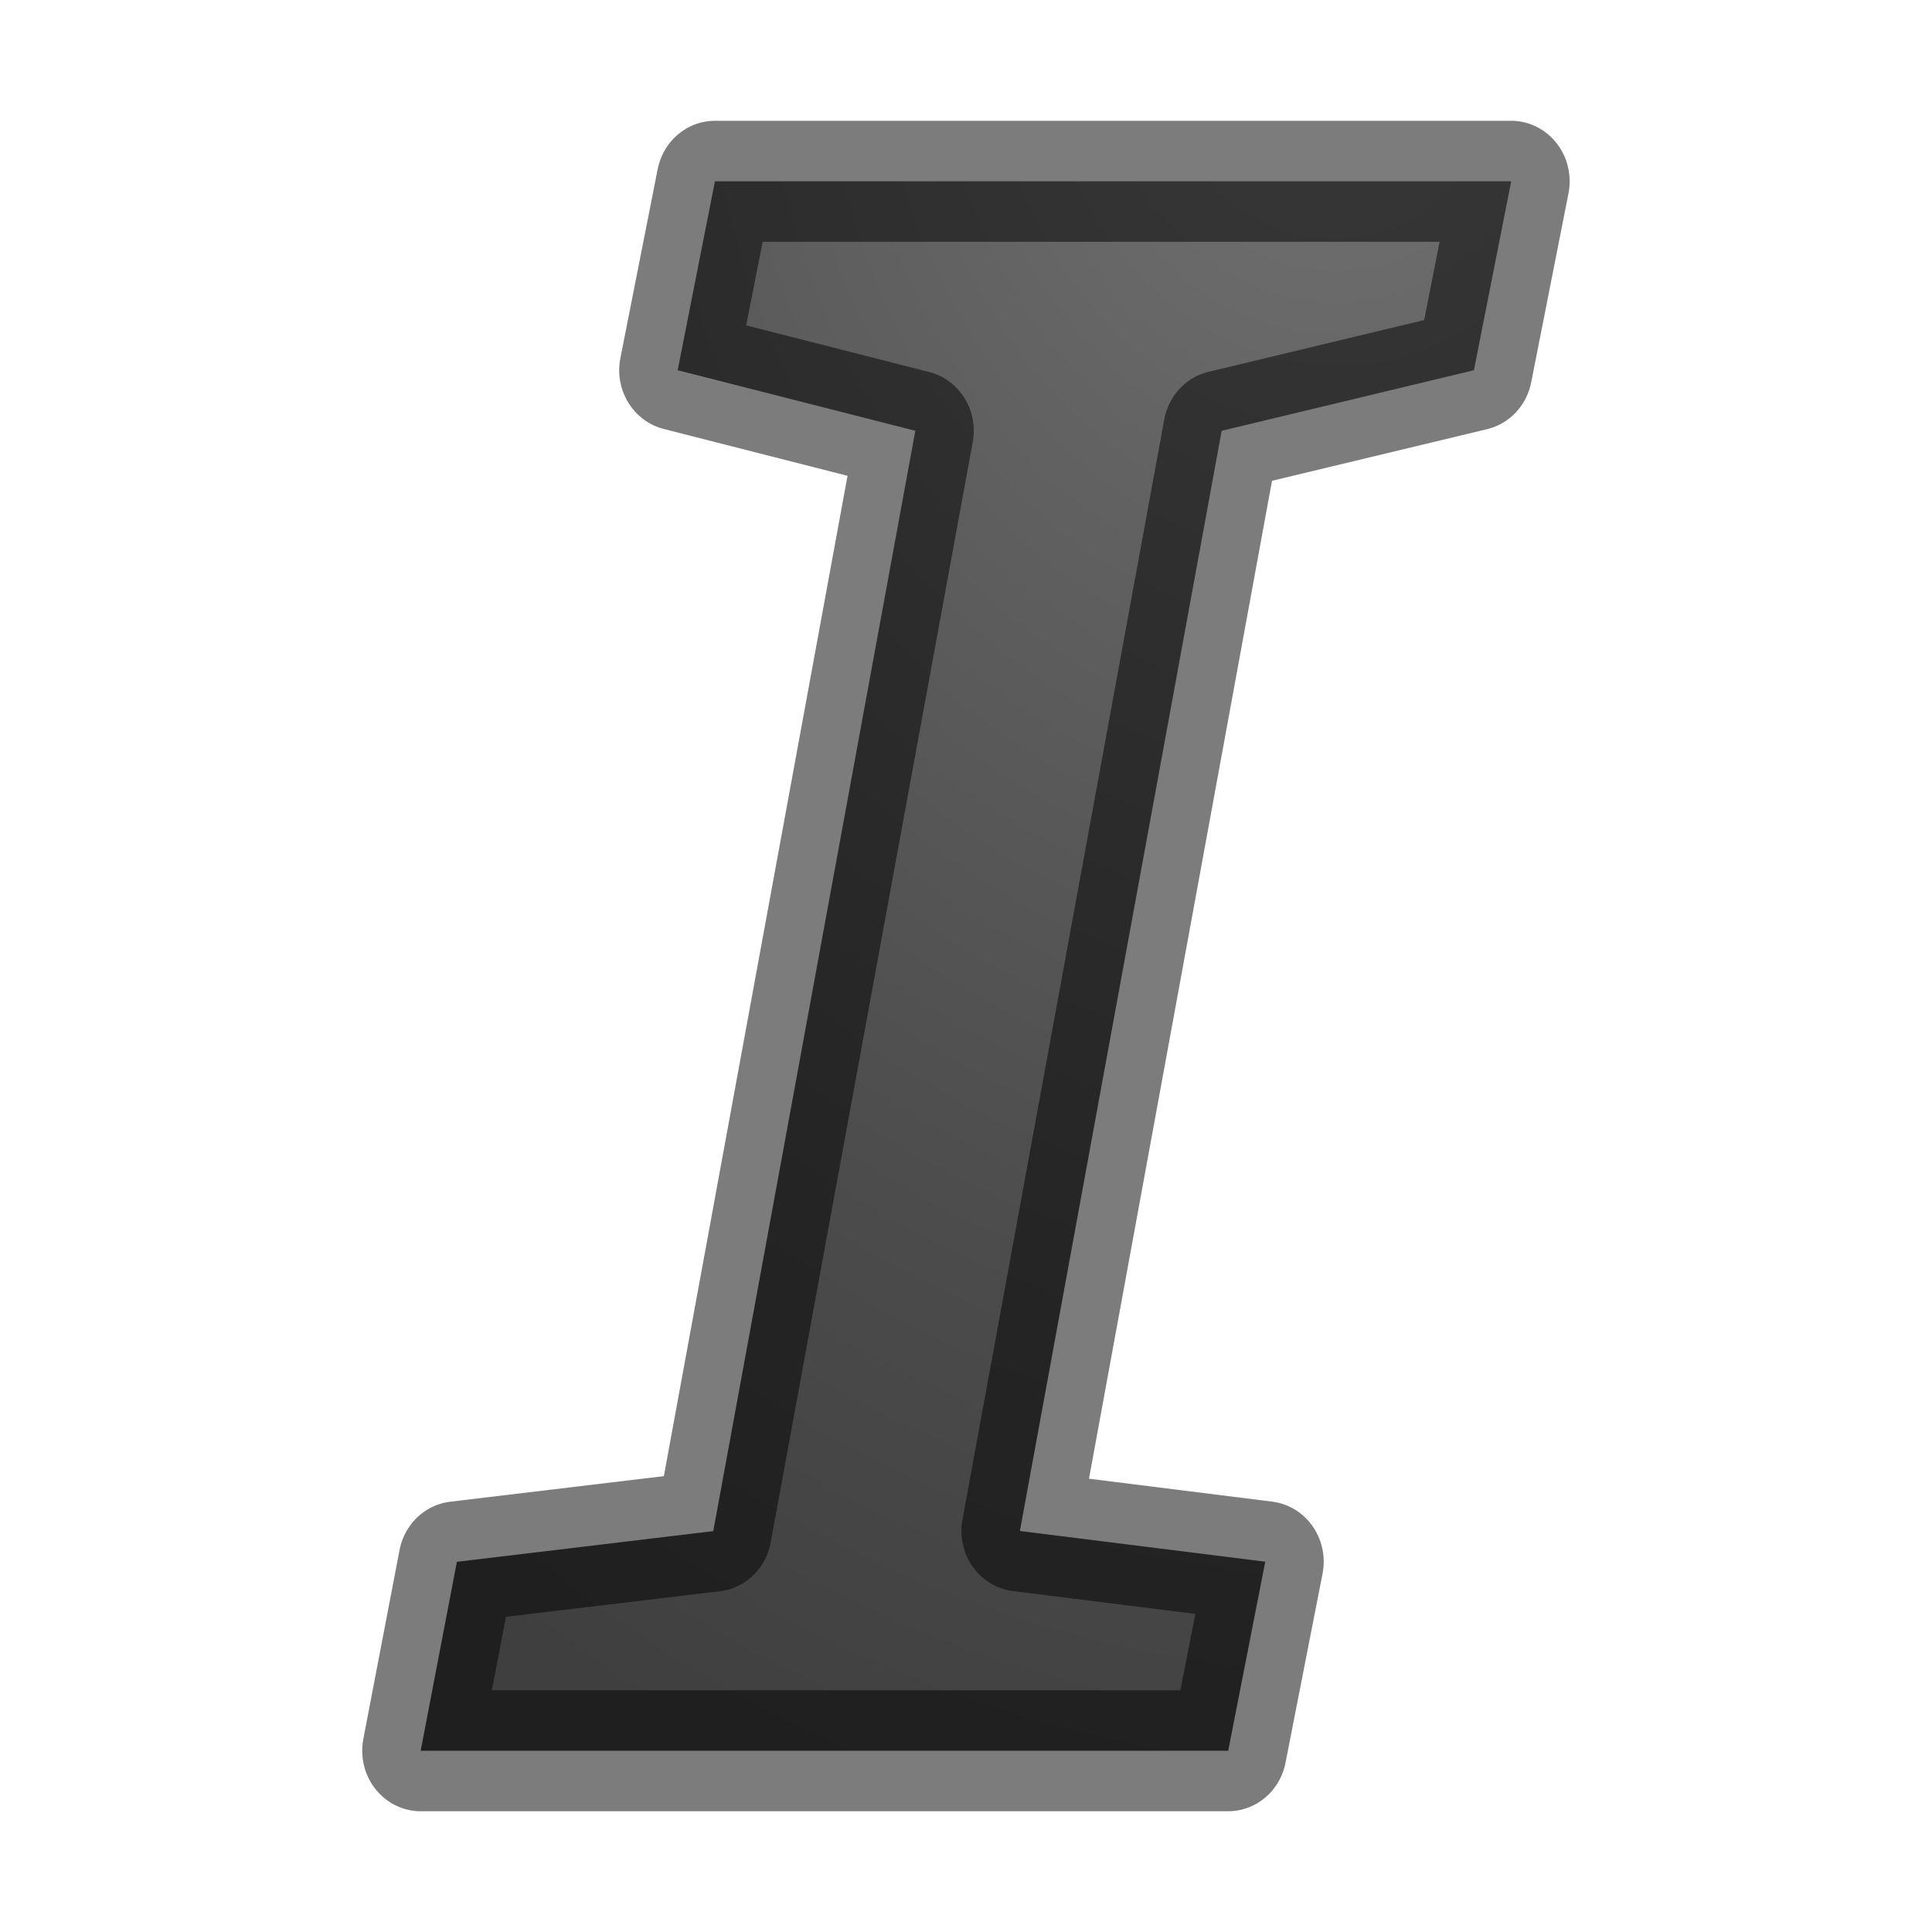
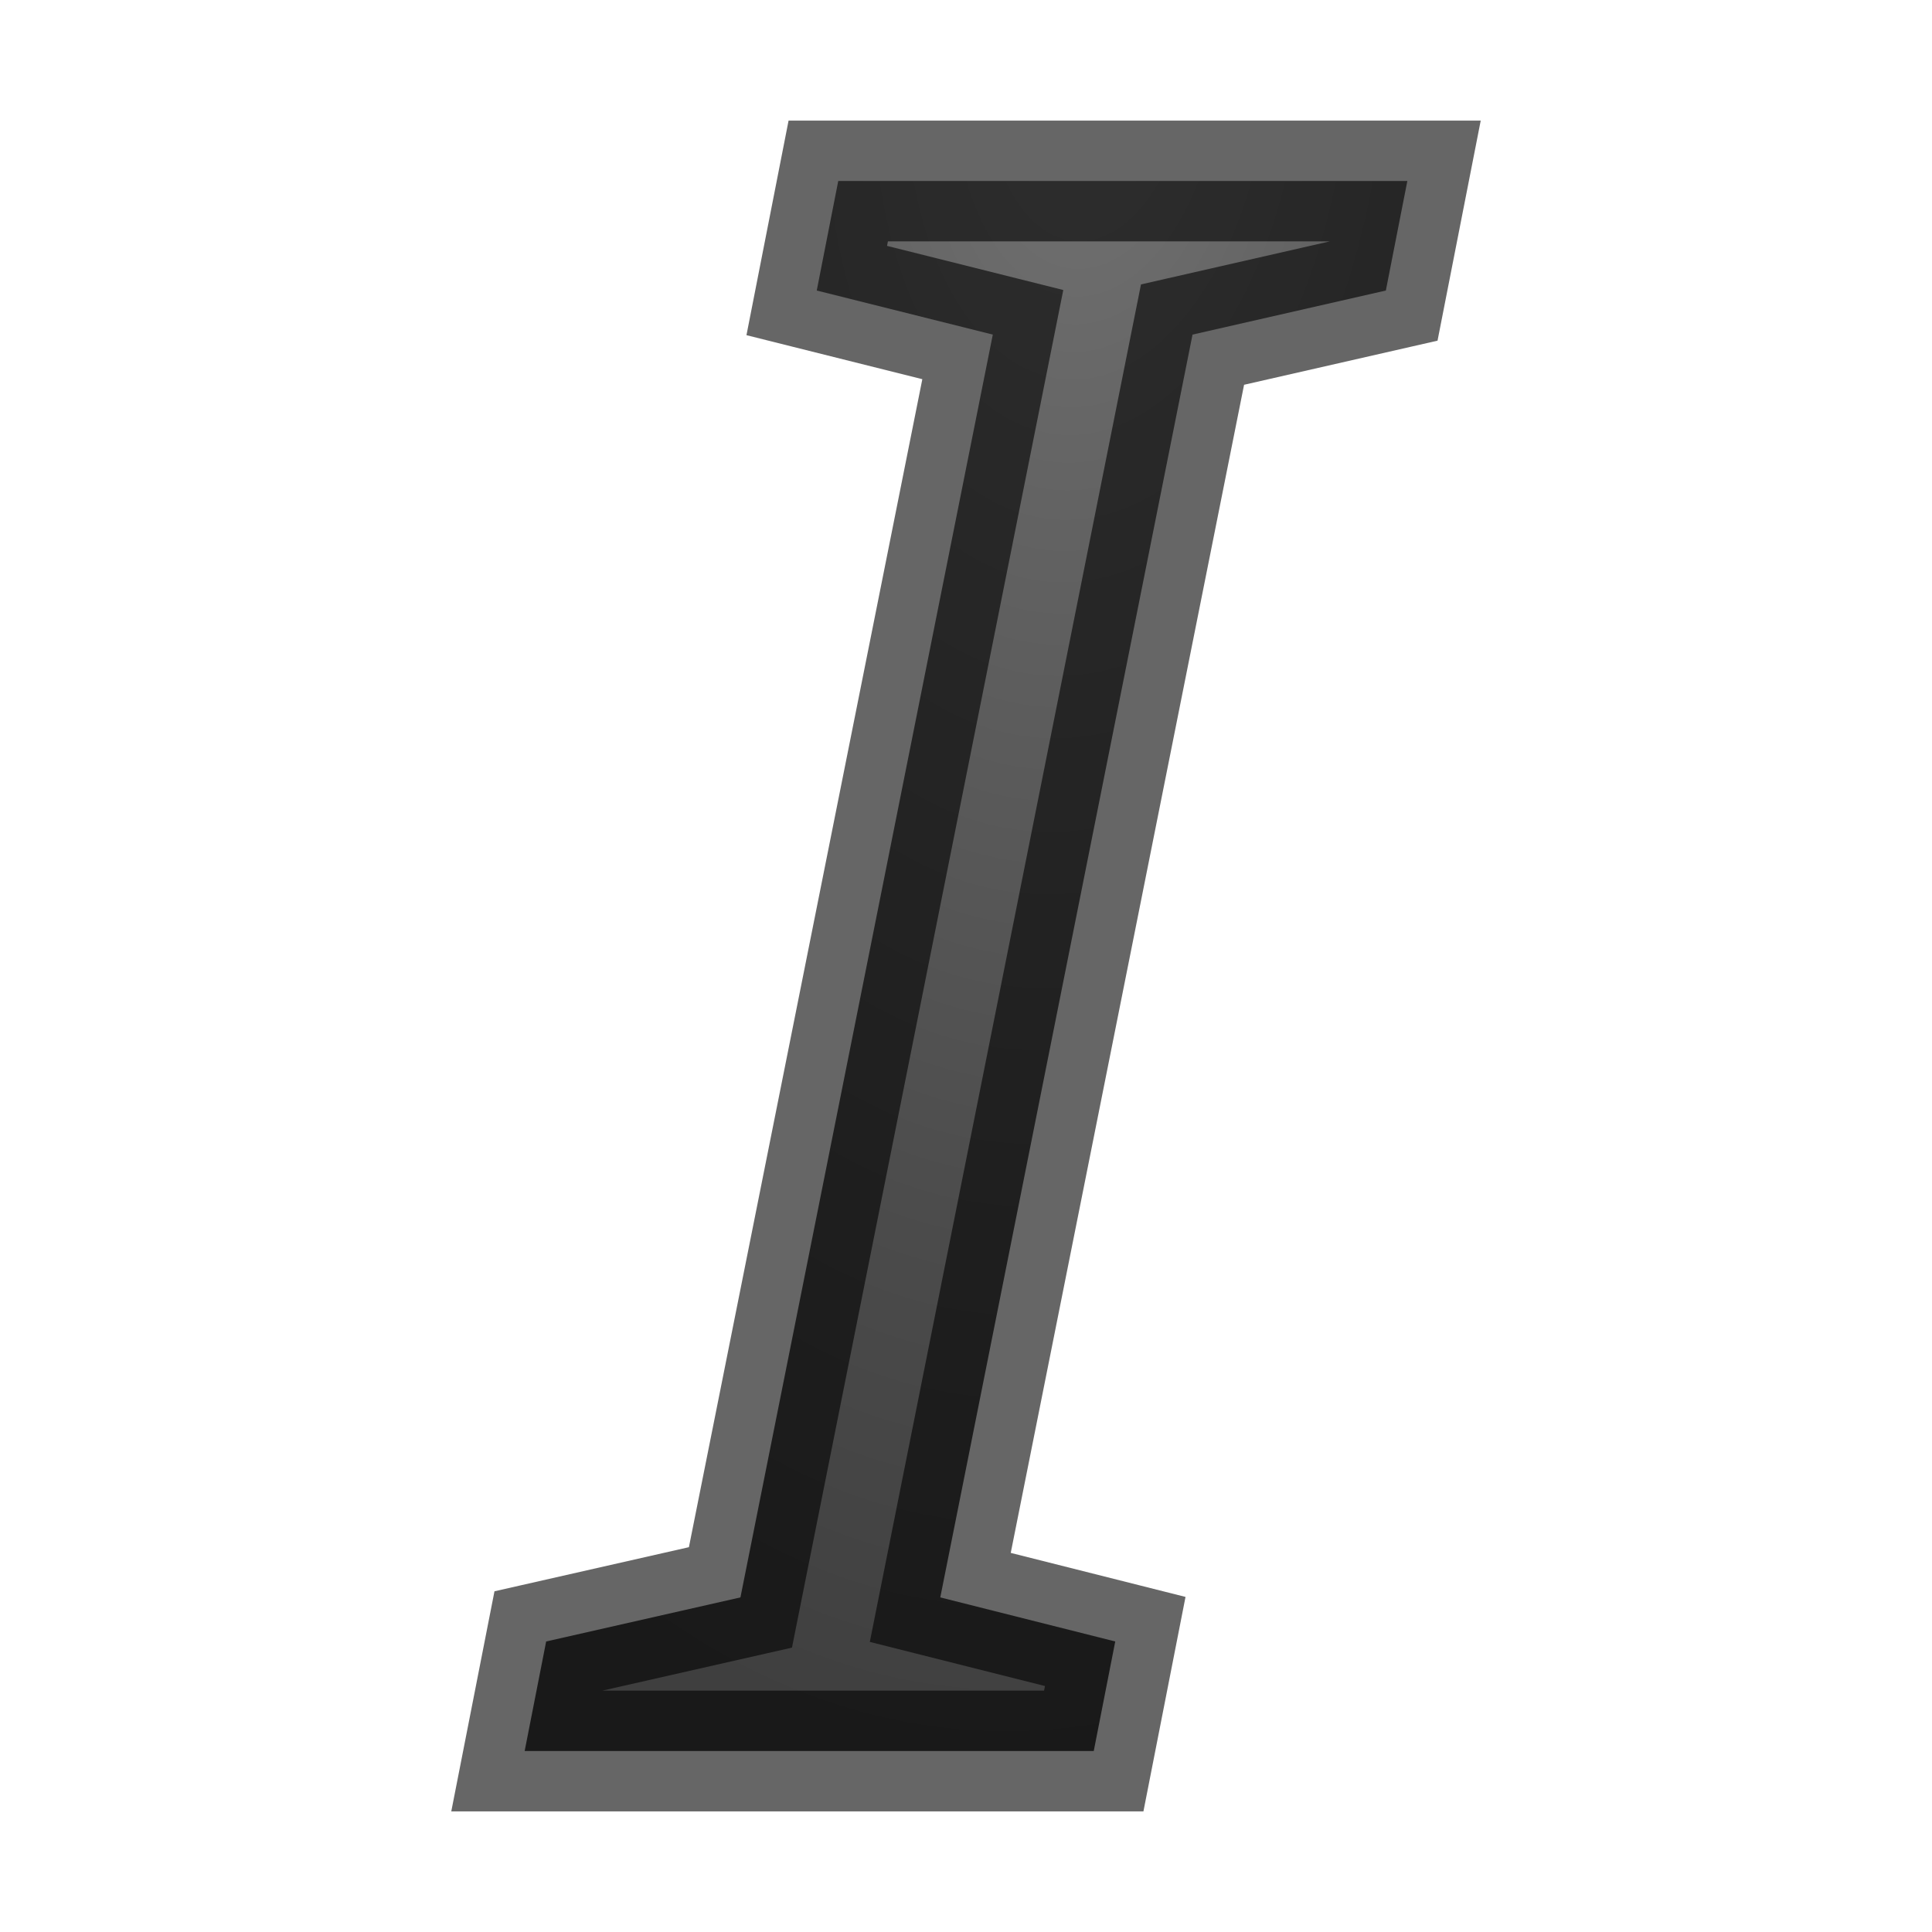
- <svg xmlns="http://www.w3.org/2000/svg" viewBox="0 0 16 16">
+ <svg xmlns="http://www.w3.org/2000/svg" xmlns:xlink="http://www.w3.org/1999/xlink" viewBox="0 0 16 16" version="1.1" id="svg13">
+   <defs id="defs17">
+     <radialGradient xlink:href="#a" id="radialGradient857" cx="9" cy="3.783" fx="9" fy="3.783" r="3.655" gradientTransform="matrix(-2.183201,-0.1559431,0.2735958,-3.830336,27.61375,16.39431)" gradientUnits="userSpaceOnUse" />
+   </defs>
  <radialGradient id="a" cx="9.781" cy="3.505" gradientTransform="matrix(-2.59494 .15673 -.2 -3.09238 37.272 9.305)" gradientUnits="userSpaceOnUse" r="5.086">
-     <stop offset="0" stop-color="#737373" />
-     <stop offset=".262" stop-color="#636363" />
-     <stop offset=".705" stop-color="#4b4b4b" />
-     <stop offset="1" stop-color="#3f3f3f" />
-   </radialGradient>/&amp;gt;<path d="m10.347 14.253h-6.803l.305-1.538 2.16-.25 1.702-8.958-2.002-.493.314-1.538h6.708l-.314 1.538-2.125.493-1.7 8.957 2.067.25z" fill="url(#a)" stroke="#000" stroke-linejoin="round" stroke-opacity=".515" stroke-width=".985" transform="scale(.98304 1.01725)" />
+     <stop offset="0" stop-color="#737373" id="stop2" />
+     <stop offset=".262" stop-color="#636363" id="stop4" />
+     <stop offset=".705" stop-color="#4b4b4b" id="stop6" />
+     <stop offset="1" stop-color="#3f3f3f" id="stop8" />
+   </radialGradient>
+ 
+ /&amp;gt;<g aria-label="I" style="font-style:normal;font-weight:normal;font-size:40px;line-height:1.25;font-family:sans-serif;letter-spacing:0px;word-spacing:0px;fill:url(#radialGradient857);fill-opacity:1;stroke:#000000;stroke-opacity:0.6" id="text830">
+     <path d="M 9.058,14.501 H 4.345 L 4.523,13.594 6.132,13.229 8.222,2.771 6.764,2.406 6.942,1.499 H 11.655 L 11.477,2.406 9.876,2.771 7.787,13.229 9.236,13.594 Z" style="font-style:italic;font-variant:normal;font-weight:normal;font-stretch:normal;font-size:18.213px;font-family:'Droid Sans';-inkscape-font-specification:'Droid Sans';fill:url(#radialGradient857);fill-opacity:1;stroke:#000000;stroke-opacity:0.6" id="path820" />
+   </g>
</svg>
